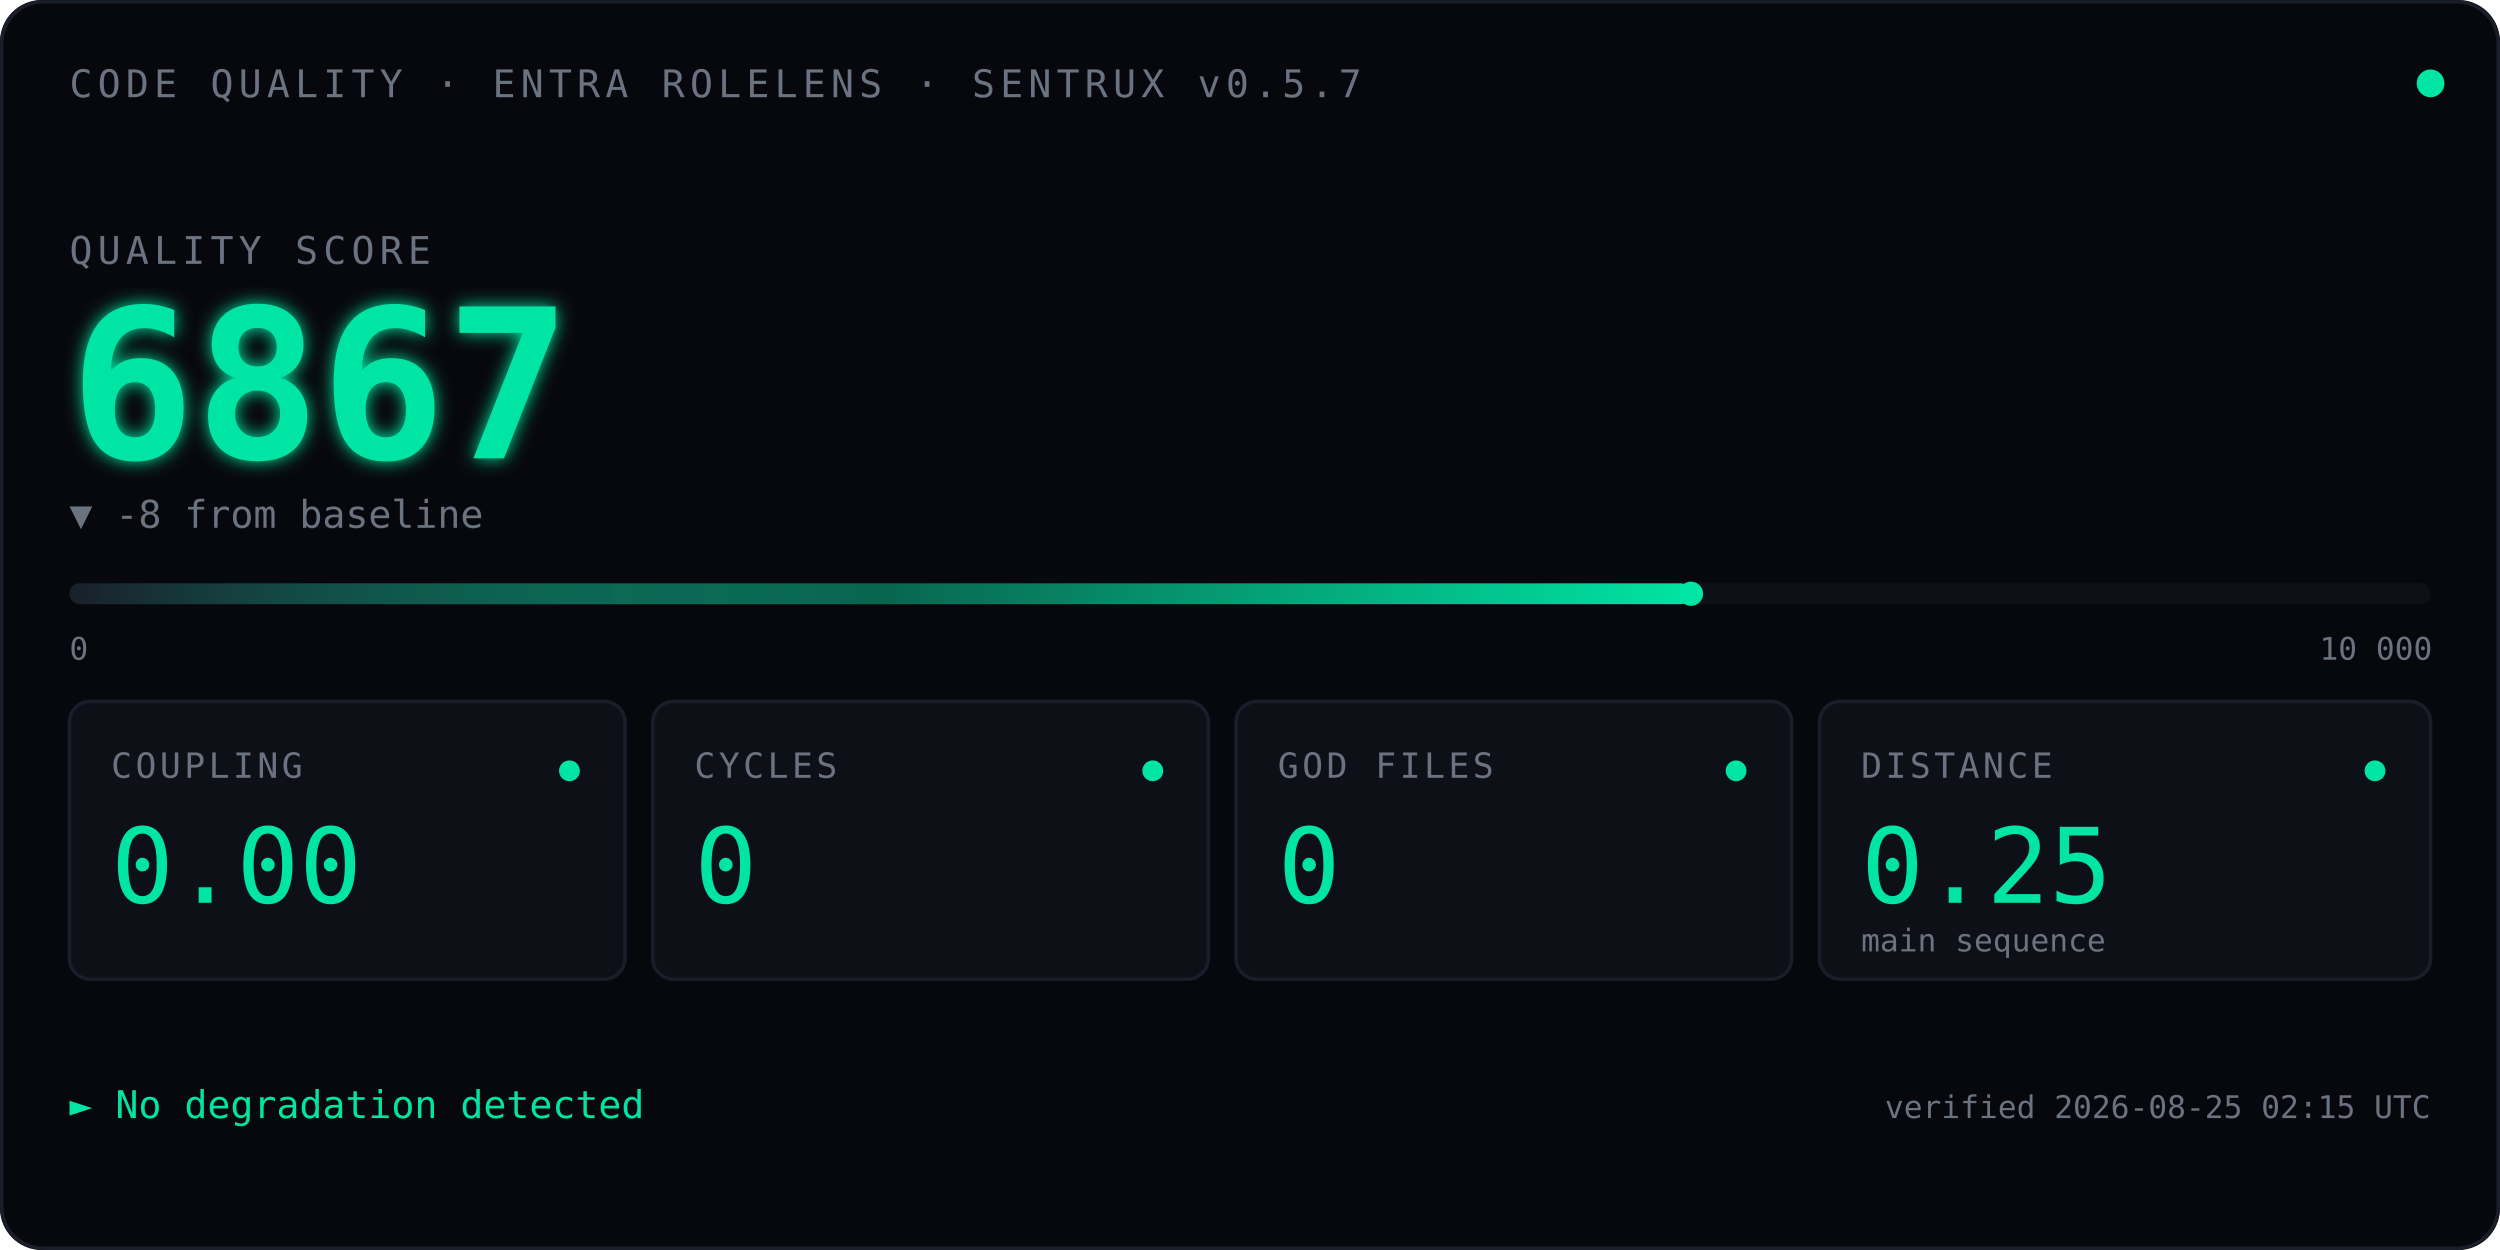
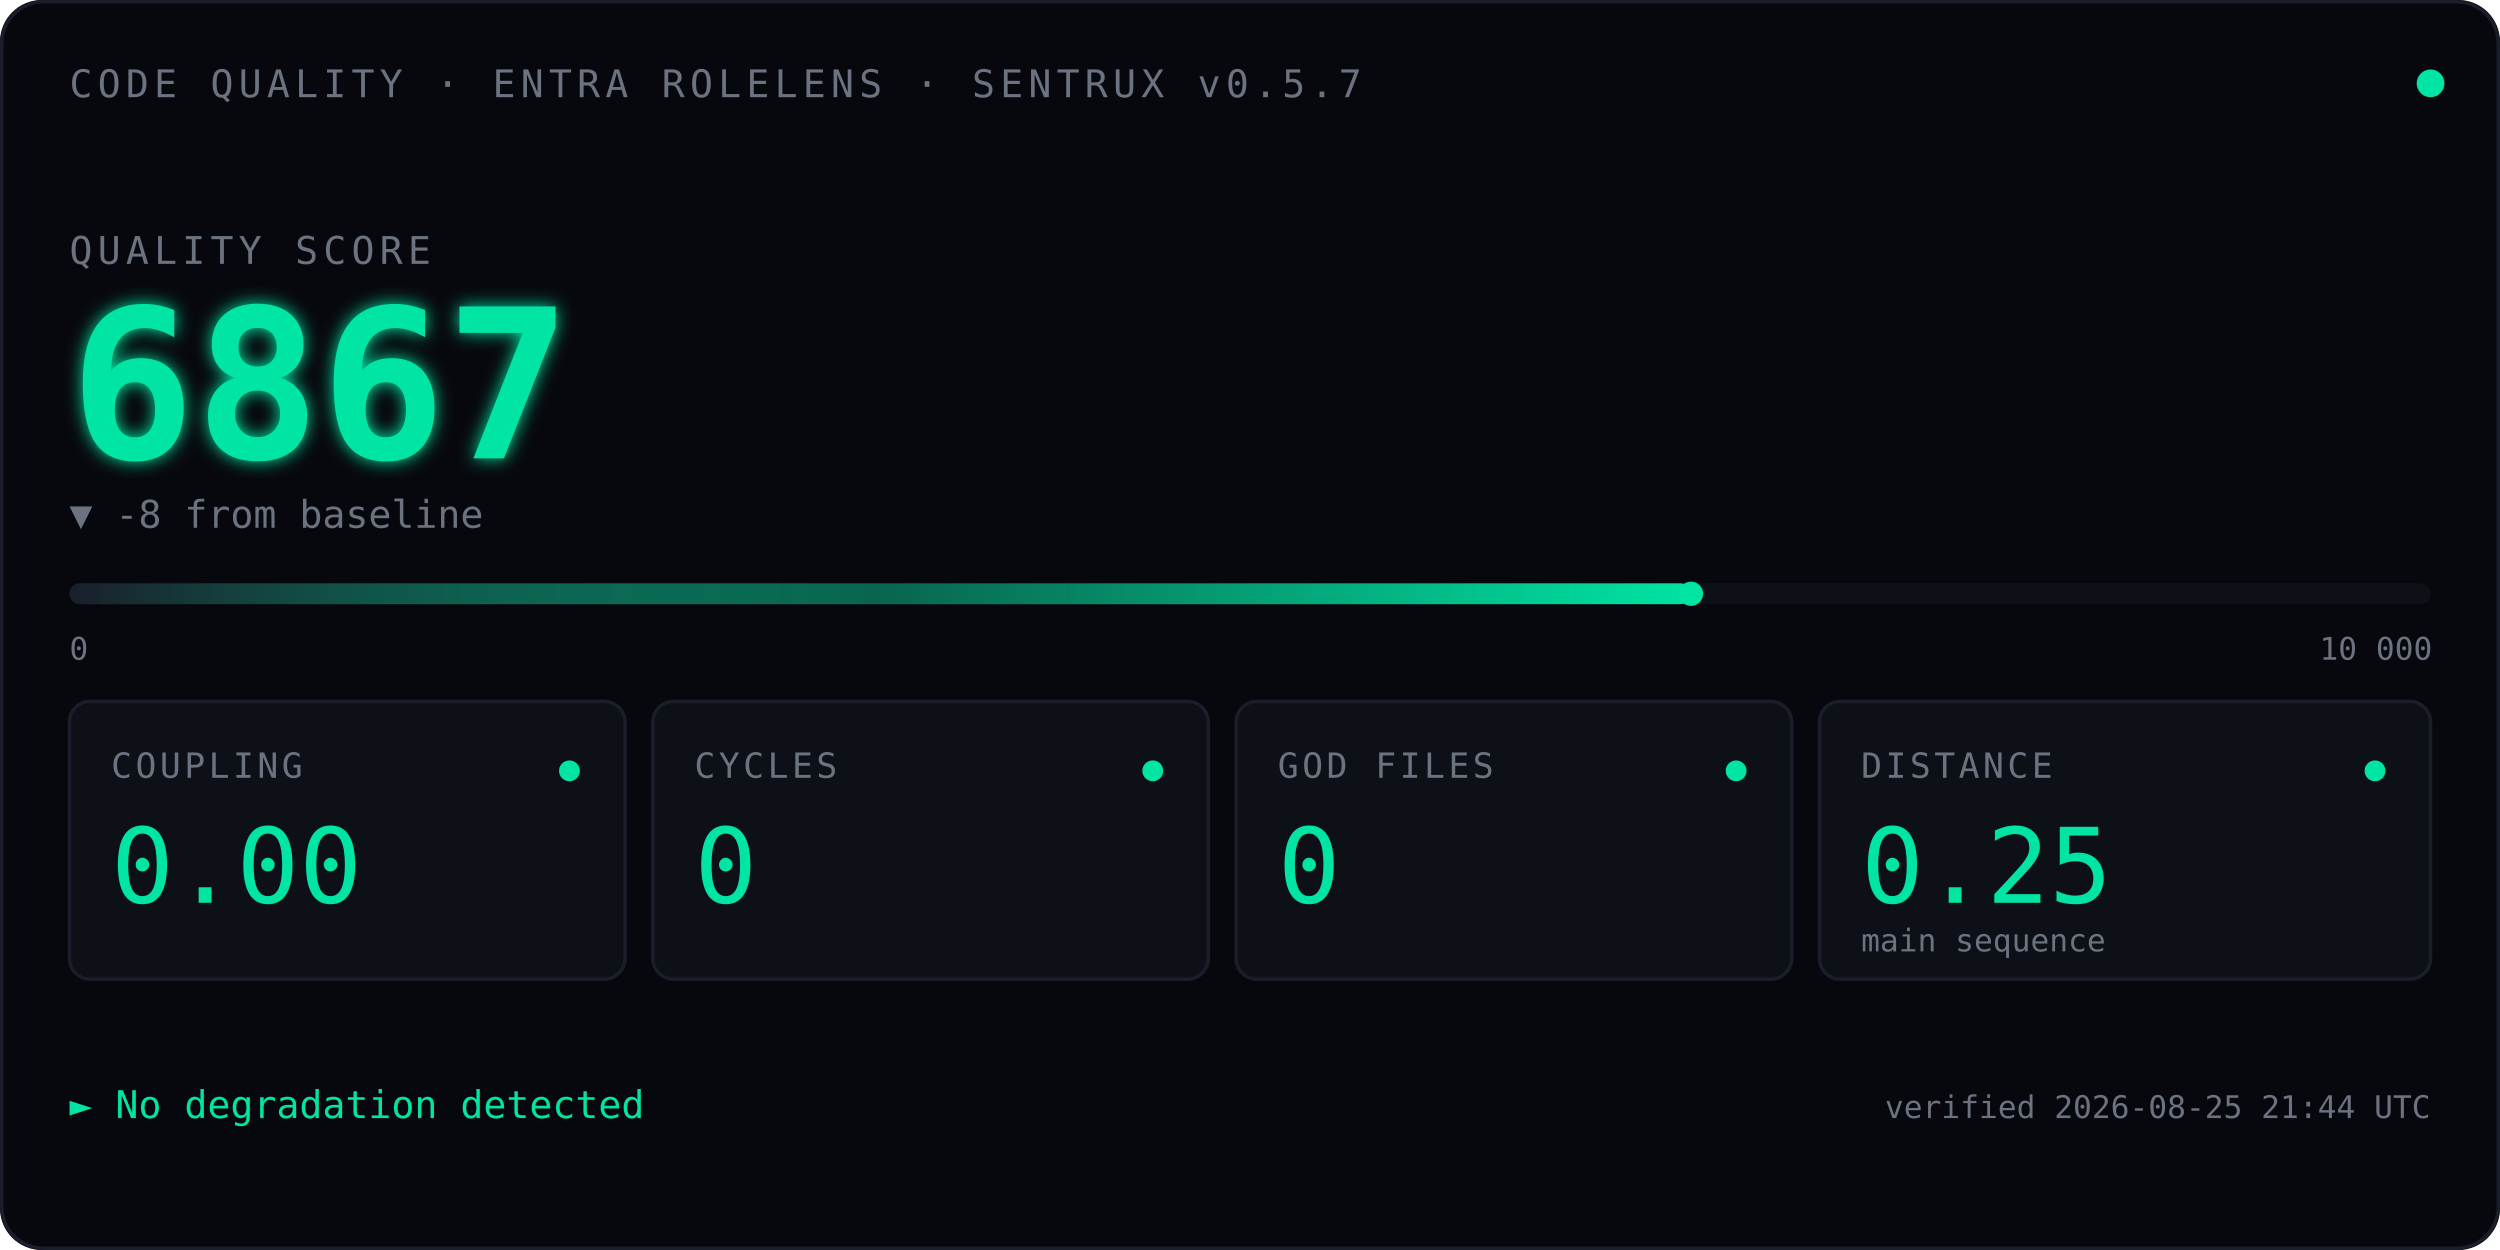
<svg xmlns="http://www.w3.org/2000/svg" viewBox="0 0 720 360" font-family="ui-monospace, 'SF Mono', Menlo, Consolas, monospace">
  <defs>
    <linearGradient id="qbar" x1="0" x2="1" y1="0" y2="0">
      <stop offset="0" stop-color="#1A1D2A" />
      <stop offset="0.5" stop-color="#00E5A3" stop-opacity="0.4" />
      <stop offset="1" stop-color="#00E5A3" />
    </linearGradient>
    <filter id="glow">
      <feGaussianBlur stdDeviation="2.5" result="blur" />
      <feMerge>
        <feMergeNode in="blur" />
        <feMergeNode in="SourceGraphic" />
      </feMerge>
    </filter>
    <linearGradient id="kitt-beam" x1="0" x2="1" y1="0" y2="0">
      <stop offset="0%" stop-color="#00E5A3" stop-opacity="0" />
      <stop offset="25%" stop-color="#00E5A3" stop-opacity="0.55" />
      <stop offset="50%" stop-color="#ffffff" stop-opacity="1" />
      <stop offset="75%" stop-color="#00E5A3" stop-opacity="0.55" />
      <stop offset="100%" stop-color="#00E5A3" stop-opacity="0" />
    </linearGradient>
    <clipPath id="bar-clip">
      <rect x="20" y="164" width="680" height="14" />
    </clipPath>
  </defs>
  <rect width="720" height="360" fill="#07080D" rx="12" />
  <rect x="0.5" y="0.5" width="719" height="359" fill="none" stroke="#1A1D2A" stroke-width="1" rx="12" />
  <text x="20" y="28" font-size="11" fill="#6B7280" letter-spacing="1.5">CODE QUALITY · ENTRA ROLELENS · SENTRUX v0.5.7</text>
  <circle cx="700" cy="24" r="4" fill="#00E5A3">
    <animate attributeName="opacity" values="1;0.35;1" dur="2.4s" repeatCount="indefinite" />
  </circle>
  <text x="20" y="76" font-size="11" fill="#6B7280" letter-spacing="1.5">QUALITY SCORE</text>
  <text x="20" y="132" font-size="60" font-weight="600" fill="#00E5A3" filter="url(#glow)">
    6867
    <animate attributeName="opacity" values="0;1" dur="0.7s" fill="freeze" />
  </text>
  <text x="20" y="152" font-size="11" fill="#6B7280">▼ -8 from baseline</text>
  <rect x="20" y="168" width="680" height="6" fill="#0E1018" rx="3" />
  <rect x="20" y="168" width="467.0" height="6" fill="url(#qbar)" rx="3" />
  <rect x="-60" y="164" width="80" height="14" fill="url(#kitt-beam)" clip-path="url(#bar-clip)">
    <animate attributeName="x" values="-60;700;-60" dur="2.4s" repeatCount="indefinite" calcMode="linear" />
  </rect>
  <circle cx="487.0" cy="171" r="3.5" fill="#00E5A3" />
  <text x="20" y="190" font-size="9" fill="#6B7280">0</text>
  <text x="668" y="190" font-size="9" fill="#6B7280">10 000</text>
  <g transform="translate(20,202)">
    <rect width="160" height="80" fill="#0E1018" stroke="#1A1D2A" rx="6" />
    <text x="12" y="22" font-size="10" fill="#6B7280" letter-spacing="1">COUPLING</text>
    <text x="12" y="58" font-size="30" fill="#00E5A3" font-weight="500">0.00</text>
    <circle cx="144" cy="20" r="3" fill="#00E5A3" />
  </g>
  <g transform="translate(188,202)">
    <rect width="160" height="80" fill="#0E1018" stroke="#1A1D2A" rx="6" />
    <text x="12" y="22" font-size="10" fill="#6B7280" letter-spacing="1">CYCLES</text>
    <text x="12" y="58" font-size="30" fill="#00E5A3" font-weight="500">0</text>
    <circle cx="144" cy="20" r="3" fill="#00E5A3" />
  </g>
  <g transform="translate(356,202)">
    <rect width="160" height="80" fill="#0E1018" stroke="#1A1D2A" rx="6" />
    <text x="12" y="22" font-size="10" fill="#6B7280" letter-spacing="1">GOD FILES</text>
    <text x="12" y="58" font-size="30" fill="#00E5A3" font-weight="500">0</text>
    <circle cx="144" cy="20" r="3" fill="#00E5A3" />
  </g>
  <g transform="translate(524,202)">
    <rect width="176" height="80" fill="#0E1018" stroke="#1A1D2A" rx="6" />
    <text x="12" y="22" font-size="10" fill="#6B7280" letter-spacing="1">DISTANCE</text>
    <text x="12" y="58" font-size="30" fill="#00E5A3" font-weight="500">0.25</text>
    <text x="12" y="72" font-size="9" fill="#6B7280">main sequence</text>
    <circle cx="160" cy="20" r="3" fill="#00E5A3" />
  </g>
  <text x="20" y="322" font-size="11" fill="#00E5A3">► No degradation detected</text>
-   <text x="700" y="322" font-size="9" fill="#6B7280" text-anchor="end">verified 2026-08-25 02:15 UTC</text>
+   <text x="700" y="322" font-size="9" fill="#6B7280" text-anchor="end">verified 2026-08-25 21:44 UTC</text>
</svg>
